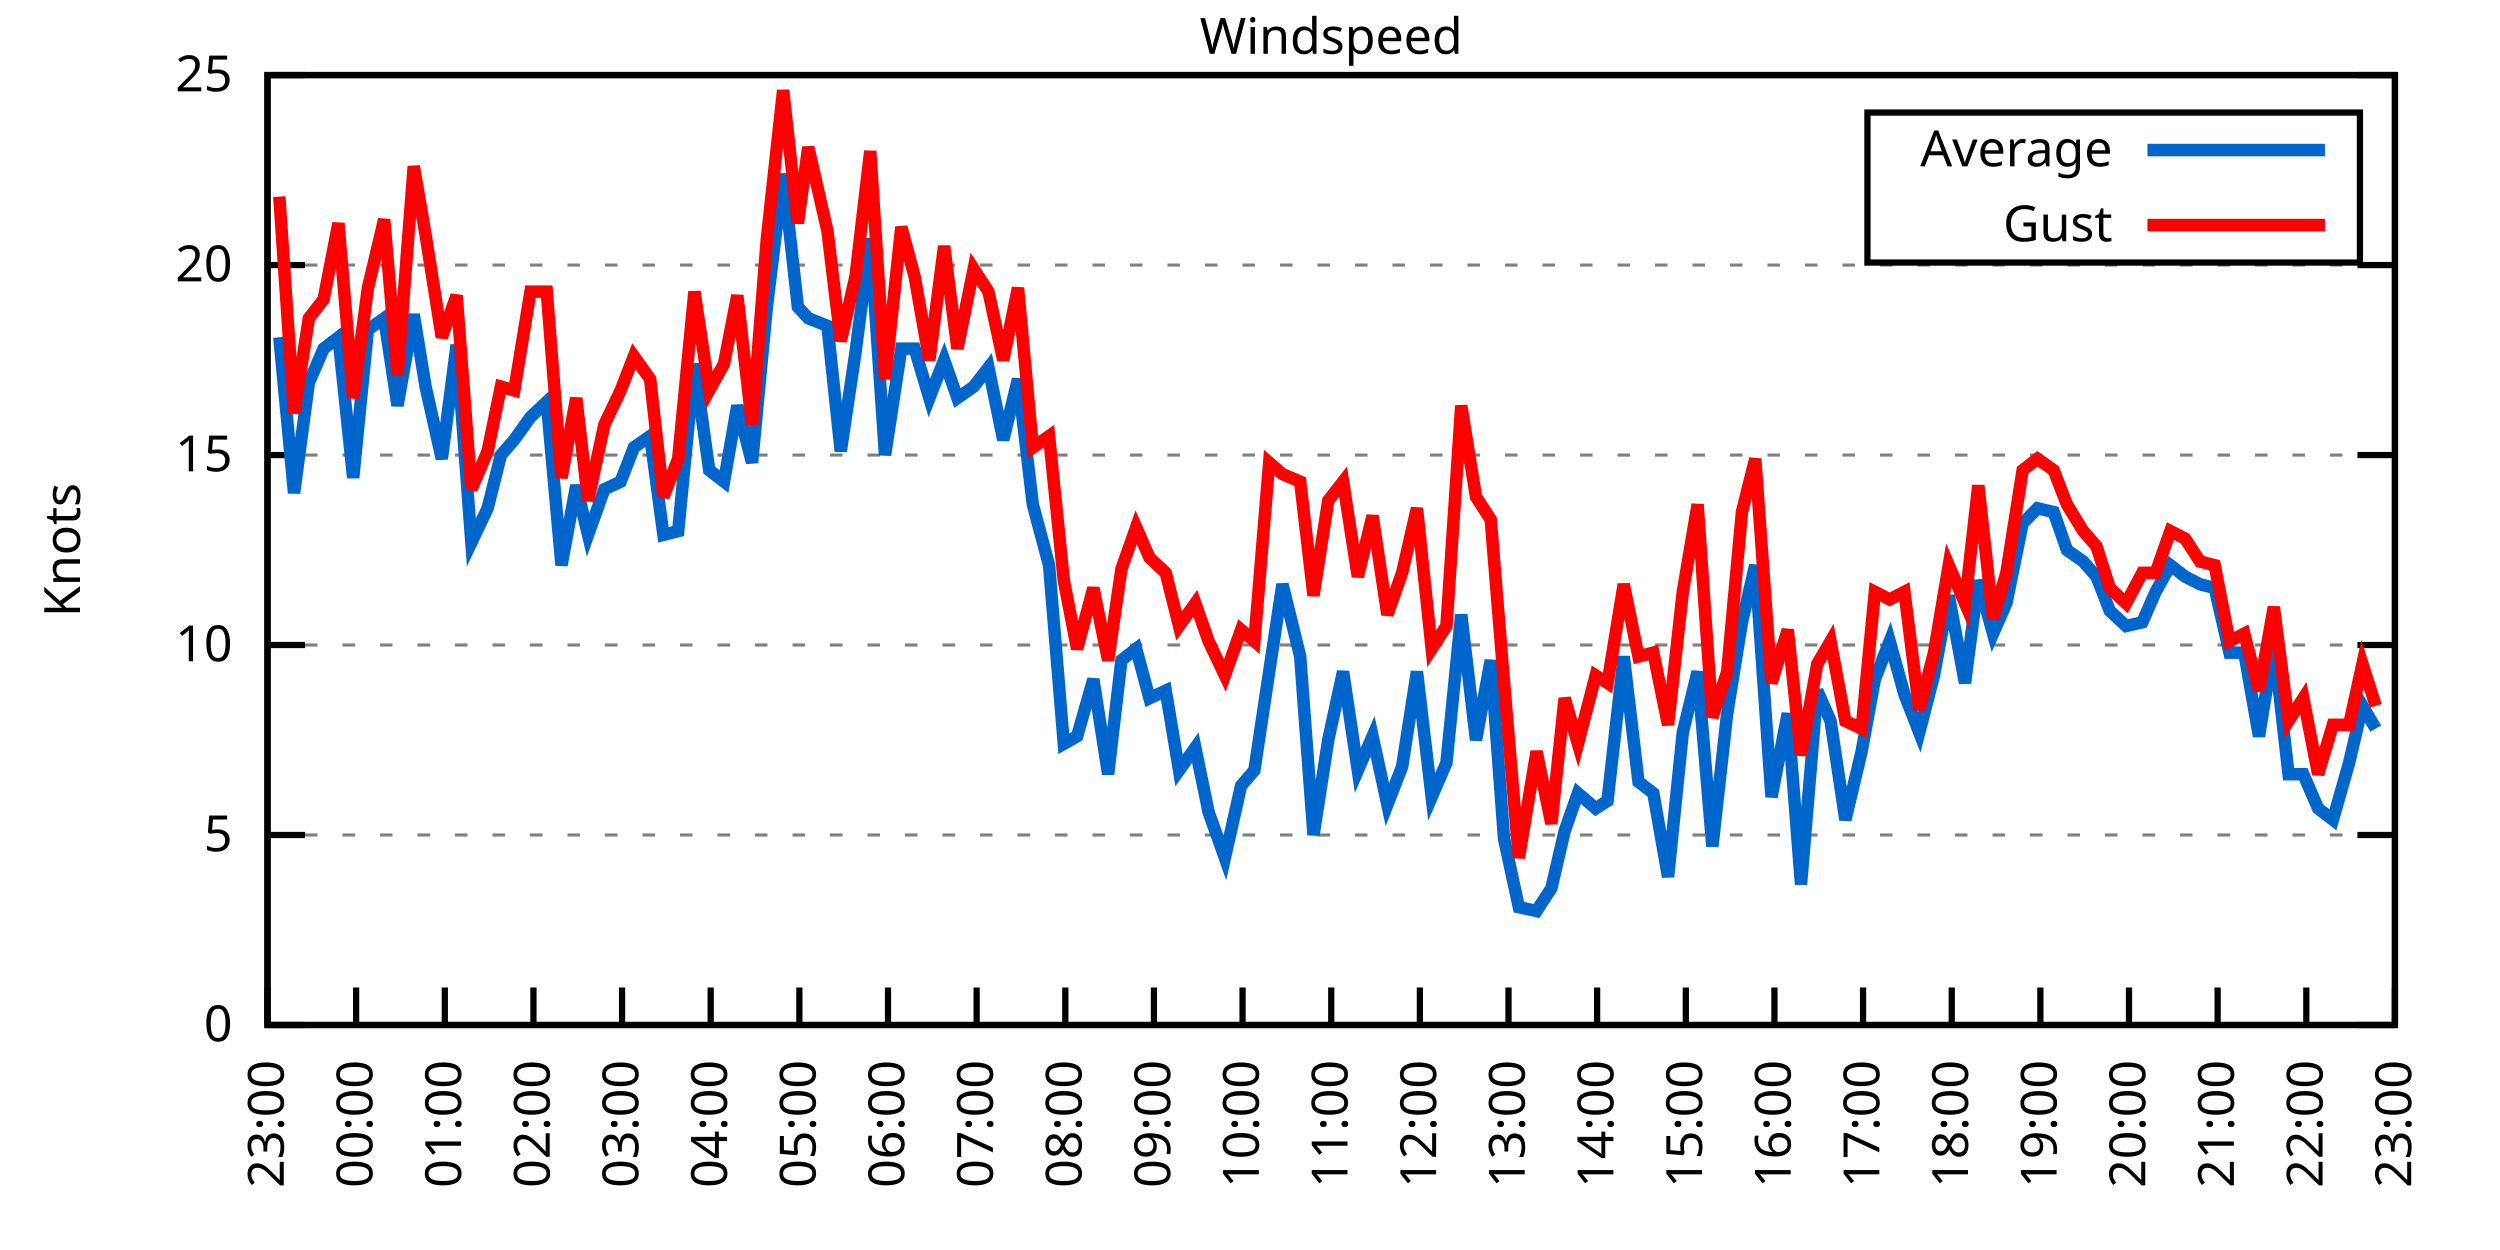
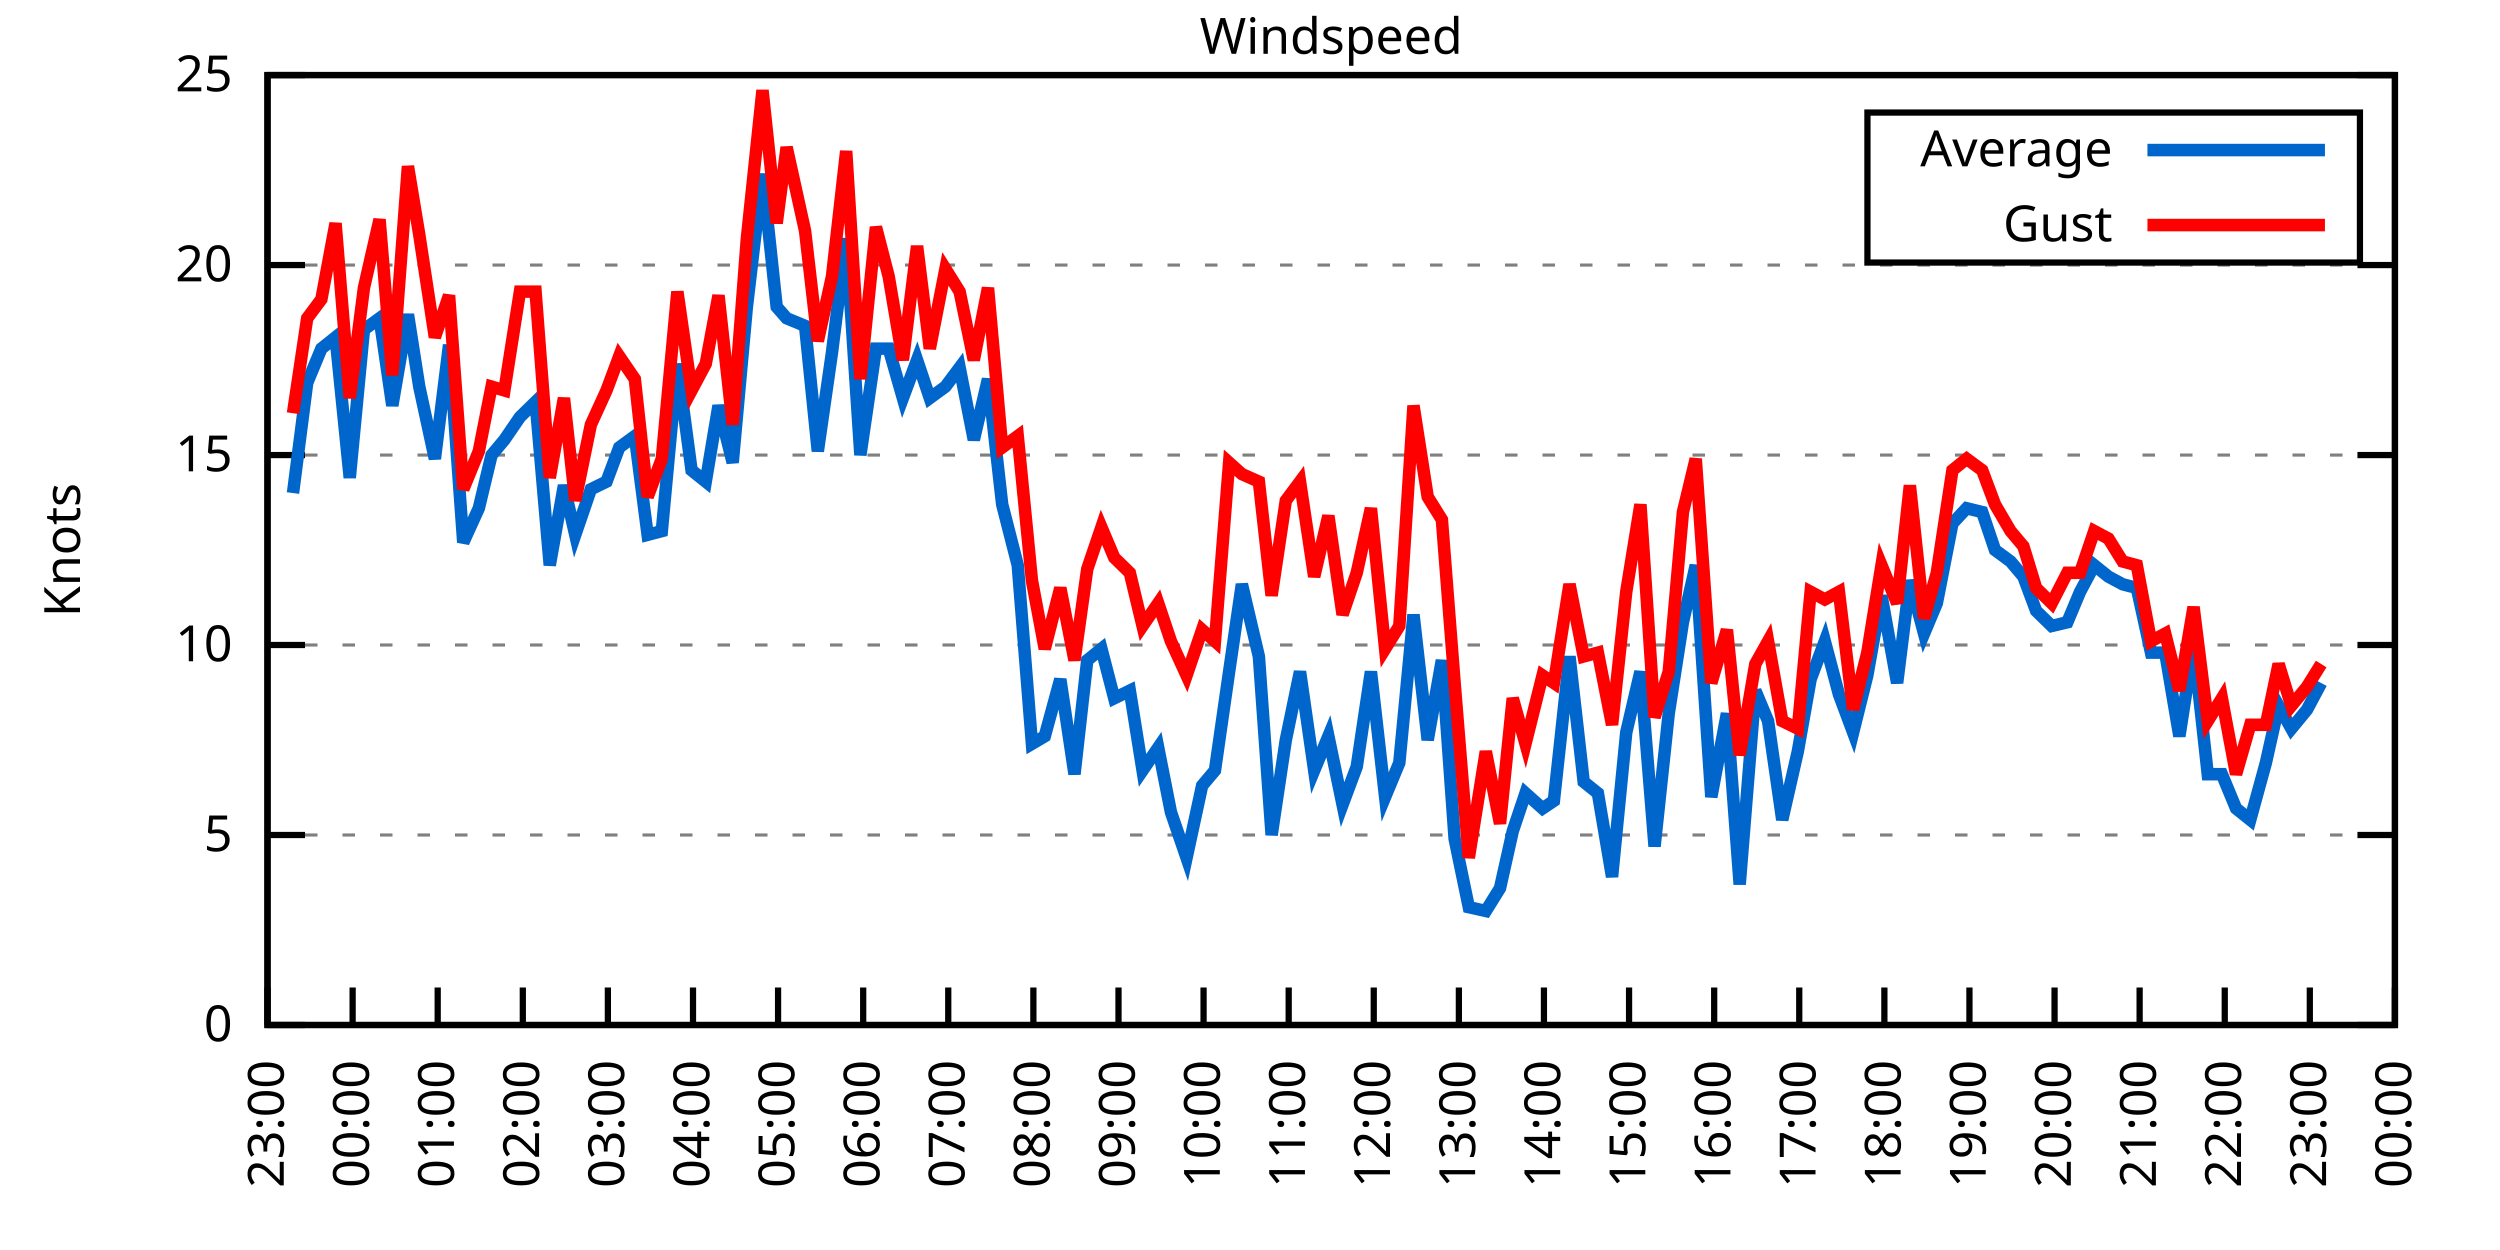
<svg xmlns="http://www.w3.org/2000/svg" xmlns:xlink="http://www.w3.org/1999/xlink" width="400" height="200" viewBox="0 0 400 200">
  <g id="gnuplot_canvas">
    <rect x="0" y="0" width="400" height="200" fill="none" />
    <defs>
      <circle id="gpDot" r="0.5" stroke-width="0.5" stroke="currentColor" />
      <path id="gpPt0" stroke-width="0.333" stroke="currentColor" d="M-1,0 h2 M0,-1 v2" />
      <path id="gpPt1" stroke-width="0.333" stroke="currentColor" d="M-1,-1 L1,1 M1,-1 L-1,1" />
      <path id="gpPt2" stroke-width="0.333" stroke="currentColor" d="M-1,0 L1,0 M0,-1 L0,1 M-1,-1 L1,1 M-1,1 L1,-1" />
      <rect id="gpPt3" stroke-width="0.333" stroke="currentColor" x="-1" y="-1" width="2" height="2" />
      <rect id="gpPt4" stroke-width="0.333" stroke="currentColor" fill="currentColor" x="-1" y="-1" width="2" height="2" />
      <circle id="gpPt5" stroke-width="0.333" stroke="currentColor" cx="0" cy="0" r="1" />
      <use xlink:href="#gpPt5" id="gpPt6" fill="currentColor" stroke="none" />
      <path id="gpPt7" stroke-width="0.333" stroke="currentColor" d="M0,-1.33 L-1.33,0.67 L1.33,0.67 z" />
      <use xlink:href="#gpPt7" id="gpPt8" fill="currentColor" stroke="none" />
      <use xlink:href="#gpPt7" id="gpPt9" stroke="currentColor" transform="rotate(180)" />
      <use xlink:href="#gpPt9" id="gpPt10" fill="currentColor" stroke="none" />
      <use xlink:href="#gpPt3" id="gpPt11" stroke="currentColor" transform="rotate(45)" />
      <use xlink:href="#gpPt11" id="gpPt12" fill="currentColor" stroke="none" />
      <path id="gpPt13" stroke-width="0.333" stroke="currentColor" d="M0,1.330 L1.265,0.411 L0.782,-1.067 L-0.782,-1.076 L-1.265,0.411 z" />
      <use xlink:href="#gpPt13" id="gpPt14" fill="currentColor" stroke="none" />
      <filter id="textbox" filterUnits="objectBoundingBox" x="0" y="0" height="1" width="1">
        <feFlood flood-color="white" flood-opacity="1" result="bgnd" />
        <feComposite in="SourceGraphic" in2="bgnd" operator="atop" />
      </filter>
      <filter id="greybox" filterUnits="objectBoundingBox" x="0" y="0" height="1" width="1">
        <feFlood flood-color="lightgrey" flood-opacity="1" result="grey" />
        <feComposite in="SourceGraphic" in2="grey" operator="atop" />
      </filter>
    </defs>
    <g fill="none" color="white" stroke="currentColor" stroke-width="1.00" stroke-linecap="butt" stroke-linejoin="miter">
</g>
    <g fill="none" color="black" stroke="currentColor" stroke-width="1.00" stroke-linecap="butt" stroke-linejoin="miter">
      <g stroke="none" shape-rendering="crispEdges">
        <polygon fill="rgb(255, 255, 255)" points="42.80,164.00 383.18,164.00 383.18,12.02 42.80,12.02 " />
      </g>
    </g>
    <g fill="none" color="black" stroke="currentColor" stroke-width="1.00" stroke-linecap="butt" stroke-linejoin="miter">
</g>
    <g fill="none" color="black" stroke="black" stroke-width="0.50" stroke-linecap="butt" stroke-linejoin="miter">
</g>
    <g fill="none" color="gray" stroke="currentColor" stroke-width="0.50" stroke-linecap="butt" stroke-linejoin="miter">
      <path stroke="gray" stroke-dasharray="2,4" class="gridline" d="M42.80,164.00 L383.19,164.00  " />
    </g>
    <g fill="none" color="gray" stroke="gray" stroke-width="1.00" stroke-linecap="butt" stroke-linejoin="miter">
</g>
    <g fill="none" color="black" stroke="currentColor" stroke-width="1.00" stroke-linecap="butt" stroke-linejoin="miter">
      <path stroke="black" d="M42.80,164.00 L48.80,164.00 M383.19,164.00 L377.19,164.00  " />
      <g transform="translate(37.20,166.60)" stroke="none" fill="black" font-family="Sans" font-size="8.00" text-anchor="end">
        <text>
          <tspan font-family="Sans"> 0</tspan>
        </text>
      </g>
    </g>
    <g fill="none" color="black" stroke="currentColor" stroke-width="1.00" stroke-linecap="butt" stroke-linejoin="miter">
</g>
    <g fill="none" color="black" stroke="black" stroke-width="0.50" stroke-linecap="butt" stroke-linejoin="miter">
</g>
    <g fill="none" color="gray" stroke="currentColor" stroke-width="0.50" stroke-linecap="butt" stroke-linejoin="miter">
      <path stroke="gray" stroke-dasharray="2,4" class="gridline" d="M42.80,133.60 L383.19,133.60  " />
    </g>
    <g fill="none" color="gray" stroke="gray" stroke-width="1.00" stroke-linecap="butt" stroke-linejoin="miter">
</g>
    <g fill="none" color="black" stroke="currentColor" stroke-width="1.00" stroke-linecap="butt" stroke-linejoin="miter">
      <path stroke="black" d="M42.80,133.60 L48.80,133.60 M383.19,133.60 L377.19,133.60  " />
      <g transform="translate(37.20,136.20)" stroke="none" fill="black" font-family="Sans" font-size="8.00" text-anchor="end">
        <text>
          <tspan font-family="Sans"> 5</tspan>
        </text>
      </g>
    </g>
    <g fill="none" color="black" stroke="currentColor" stroke-width="1.00" stroke-linecap="butt" stroke-linejoin="miter">
</g>
    <g fill="none" color="black" stroke="black" stroke-width="0.50" stroke-linecap="butt" stroke-linejoin="miter">
</g>
    <g fill="none" color="gray" stroke="currentColor" stroke-width="0.50" stroke-linecap="butt" stroke-linejoin="miter">
      <path stroke="gray" stroke-dasharray="2,4" class="gridline" d="M42.80,103.20 L383.19,103.20  " />
    </g>
    <g fill="none" color="gray" stroke="gray" stroke-width="1.00" stroke-linecap="butt" stroke-linejoin="miter">
</g>
    <g fill="none" color="black" stroke="currentColor" stroke-width="1.00" stroke-linecap="butt" stroke-linejoin="miter">
      <path stroke="black" d="M42.80,103.20 L48.80,103.20 M383.19,103.20 L377.19,103.20  " />
      <g transform="translate(37.20,105.80)" stroke="none" fill="black" font-family="Sans" font-size="8.00" text-anchor="end">
        <text>
          <tspan font-family="Sans"> 10</tspan>
        </text>
      </g>
    </g>
    <g fill="none" color="black" stroke="currentColor" stroke-width="1.00" stroke-linecap="butt" stroke-linejoin="miter">
</g>
    <g fill="none" color="black" stroke="black" stroke-width="0.50" stroke-linecap="butt" stroke-linejoin="miter">
</g>
    <g fill="none" color="gray" stroke="currentColor" stroke-width="0.50" stroke-linecap="butt" stroke-linejoin="miter">
      <path stroke="gray" stroke-dasharray="2,4" class="gridline" d="M42.80,72.81 L383.19,72.81  " />
    </g>
    <g fill="none" color="gray" stroke="gray" stroke-width="1.00" stroke-linecap="butt" stroke-linejoin="miter">
</g>
    <g fill="none" color="black" stroke="currentColor" stroke-width="1.00" stroke-linecap="butt" stroke-linejoin="miter">
      <path stroke="black" d="M42.80,72.81 L48.80,72.81 M383.19,72.81 L377.19,72.81  " />
      <g transform="translate(37.20,75.41)" stroke="none" fill="black" font-family="Sans" font-size="8.00" text-anchor="end">
        <text>
          <tspan font-family="Sans"> 15</tspan>
        </text>
      </g>
    </g>
    <g fill="none" color="black" stroke="currentColor" stroke-width="1.00" stroke-linecap="butt" stroke-linejoin="miter">
</g>
    <g fill="none" color="black" stroke="black" stroke-width="0.50" stroke-linecap="butt" stroke-linejoin="miter">
</g>
    <g fill="none" color="gray" stroke="currentColor" stroke-width="0.50" stroke-linecap="butt" stroke-linejoin="miter">
      <path stroke="gray" stroke-dasharray="2,4" class="gridline" d="M42.80,42.41 L383.19,42.41  " />
    </g>
    <g fill="none" color="gray" stroke="gray" stroke-width="1.00" stroke-linecap="butt" stroke-linejoin="miter">
</g>
    <g fill="none" color="black" stroke="currentColor" stroke-width="1.00" stroke-linecap="butt" stroke-linejoin="miter">
      <path stroke="black" d="M42.80,42.41 L48.80,42.41 M383.19,42.41 L377.19,42.41  " />
      <g transform="translate(37.20,45.01)" stroke="none" fill="black" font-family="Sans" font-size="8.00" text-anchor="end">
        <text>
          <tspan font-family="Sans"> 20</tspan>
        </text>
      </g>
    </g>
    <g fill="none" color="black" stroke="currentColor" stroke-width="1.00" stroke-linecap="butt" stroke-linejoin="miter">
</g>
    <g fill="none" color="black" stroke="black" stroke-width="0.50" stroke-linecap="butt" stroke-linejoin="miter">
</g>
    <g fill="none" color="gray" stroke="currentColor" stroke-width="0.50" stroke-linecap="butt" stroke-linejoin="miter">
      <path stroke="gray" stroke-dasharray="2,4" class="gridline" d="M42.80,12.01 L383.19,12.01  " />
    </g>
    <g fill="none" color="gray" stroke="gray" stroke-width="1.00" stroke-linecap="butt" stroke-linejoin="miter">
</g>
    <g fill="none" color="black" stroke="currentColor" stroke-width="1.00" stroke-linecap="butt" stroke-linejoin="miter">
      <path stroke="black" d="M42.80,12.01 L48.80,12.01 M383.19,12.01 L377.19,12.01  " />
      <g transform="translate(37.20,14.61)" stroke="none" fill="black" font-family="Sans" font-size="8.00" text-anchor="end">
        <text>
          <tspan font-family="Sans"> 25</tspan>
        </text>
      </g>
    </g>
    <g fill="none" color="black" stroke="currentColor" stroke-width="1.00" stroke-linecap="butt" stroke-linejoin="miter">
      <path stroke="black" d="M42.80,164.00 L42.80,158.00  " />
      <g transform="translate(45.40,169.60) rotate(270.00)" stroke="none" fill="black" font-family="Sans" font-size="8.00" text-anchor="end">
        <text>
          <tspan font-family="Sans">23:00</tspan>
        </text>
      </g>
    </g>
    <g fill="none" color="black" stroke="currentColor" stroke-width="1.00" stroke-linecap="butt" stroke-linejoin="miter">
-       <path stroke="black" d="M56.98,164.00 L56.98,158.00  " />
-       <g transform="translate(59.58,169.60) rotate(270.00)" stroke="none" fill="black" font-family="Sans" font-size="8.00" text-anchor="end">
+       <path stroke="black" d="M56.42,164.00 L56.42,158.00  " />
+       <g transform="translate(59.02,169.60) rotate(270.00)" stroke="none" fill="black" font-family="Sans" font-size="8.00" text-anchor="end">
        <text>
          <tspan font-family="Sans">00:00</tspan>
        </text>
      </g>
    </g>
    <g fill="none" color="black" stroke="currentColor" stroke-width="1.00" stroke-linecap="butt" stroke-linejoin="miter">
-       <path stroke="black" d="M71.17,164.00 L71.17,158.00  " />
-       <g transform="translate(73.77,169.60) rotate(270.00)" stroke="none" fill="black" font-family="Sans" font-size="8.00" text-anchor="end">
+       <path stroke="black" d="M70.03,164.00 L70.03,158.00  " />
+       <g transform="translate(72.63,169.60) rotate(270.00)" stroke="none" fill="black" font-family="Sans" font-size="8.00" text-anchor="end">
        <text>
          <tspan font-family="Sans">01:00</tspan>
        </text>
      </g>
    </g>
    <g fill="none" color="black" stroke="currentColor" stroke-width="1.00" stroke-linecap="butt" stroke-linejoin="miter">
-       <path stroke="black" d="M85.35,164.00 L85.35,158.00  " />
-       <g transform="translate(87.95,169.60) rotate(270.00)" stroke="none" fill="black" font-family="Sans" font-size="8.00" text-anchor="end">
+       <path stroke="black" d="M83.65,164.00 L83.65,158.00  " />
+       <g transform="translate(86.25,169.60) rotate(270.00)" stroke="none" fill="black" font-family="Sans" font-size="8.00" text-anchor="end">
        <text>
          <tspan font-family="Sans">02:00</tspan>
        </text>
      </g>
    </g>
    <g fill="none" color="black" stroke="currentColor" stroke-width="1.00" stroke-linecap="butt" stroke-linejoin="miter">
-       <path stroke="black" d="M99.53,164.00 L99.53,158.00  " />
-       <g transform="translate(102.13,169.60) rotate(270.00)" stroke="none" fill="black" font-family="Sans" font-size="8.00" text-anchor="end">
+       <path stroke="black" d="M97.26,164.00 L97.26,158.00  " />
+       <g transform="translate(99.86,169.60) rotate(270.00)" stroke="none" fill="black" font-family="Sans" font-size="8.00" text-anchor="end">
        <text>
          <tspan font-family="Sans">03:00</tspan>
        </text>
      </g>
    </g>
    <g fill="none" color="black" stroke="currentColor" stroke-width="1.00" stroke-linecap="butt" stroke-linejoin="miter">
-       <path stroke="black" d="M113.71,164.00 L113.71,158.00  " />
-       <g transform="translate(116.31,169.60) rotate(270.00)" stroke="none" fill="black" font-family="Sans" font-size="8.00" text-anchor="end">
+       <path stroke="black" d="M110.88,164.00 L110.88,158.00  " />
+       <g transform="translate(113.48,169.60) rotate(270.00)" stroke="none" fill="black" font-family="Sans" font-size="8.00" text-anchor="end">
        <text>
          <tspan font-family="Sans">04:00</tspan>
        </text>
      </g>
    </g>
    <g fill="none" color="black" stroke="currentColor" stroke-width="1.00" stroke-linecap="butt" stroke-linejoin="miter">
-       <path stroke="black" d="M127.90,164.00 L127.90,158.00  " />
-       <g transform="translate(130.50,169.60) rotate(270.00)" stroke="none" fill="black" font-family="Sans" font-size="8.00" text-anchor="end">
+       <path stroke="black" d="M124.49,164.00 L124.49,158.00  " />
+       <g transform="translate(127.09,169.60) rotate(270.00)" stroke="none" fill="black" font-family="Sans" font-size="8.00" text-anchor="end">
        <text>
          <tspan font-family="Sans">05:00</tspan>
        </text>
      </g>
    </g>
    <g fill="none" color="black" stroke="currentColor" stroke-width="1.00" stroke-linecap="butt" stroke-linejoin="miter">
-       <path stroke="black" d="M142.08,164.00 L142.08,158.00  " />
-       <g transform="translate(144.68,169.60) rotate(270.00)" stroke="none" fill="black" font-family="Sans" font-size="8.00" text-anchor="end">
+       <path stroke="black" d="M138.11,164.00 L138.11,158.00  " />
+       <g transform="translate(140.71,169.60) rotate(270.00)" stroke="none" fill="black" font-family="Sans" font-size="8.00" text-anchor="end">
        <text>
          <tspan font-family="Sans">06:00</tspan>
        </text>
      </g>
    </g>
    <g fill="none" color="black" stroke="currentColor" stroke-width="1.00" stroke-linecap="butt" stroke-linejoin="miter">
-       <path stroke="black" d="M156.26,164.00 L156.26,158.00  " />
-       <g transform="translate(158.86,169.60) rotate(270.00)" stroke="none" fill="black" font-family="Sans" font-size="8.00" text-anchor="end">
+       <path stroke="black" d="M151.72,164.00 L151.72,158.00  " />
+       <g transform="translate(154.32,169.60) rotate(270.00)" stroke="none" fill="black" font-family="Sans" font-size="8.00" text-anchor="end">
        <text>
          <tspan font-family="Sans">07:00</tspan>
        </text>
      </g>
    </g>
    <g fill="none" color="black" stroke="currentColor" stroke-width="1.00" stroke-linecap="butt" stroke-linejoin="miter">
-       <path stroke="black" d="M170.45,164.00 L170.45,158.00  " />
-       <g transform="translate(173.05,169.60) rotate(270.00)" stroke="none" fill="black" font-family="Sans" font-size="8.00" text-anchor="end">
+       <path stroke="black" d="M165.34,164.00 L165.34,158.00  " />
+       <g transform="translate(167.94,169.60) rotate(270.00)" stroke="none" fill="black" font-family="Sans" font-size="8.00" text-anchor="end">
        <text>
          <tspan font-family="Sans">08:00</tspan>
        </text>
      </g>
    </g>
    <g fill="none" color="black" stroke="currentColor" stroke-width="1.00" stroke-linecap="butt" stroke-linejoin="miter">
-       <path stroke="black" d="M184.63,164.00 L184.63,158.00  " />
-       <g transform="translate(187.23,169.60) rotate(270.00)" stroke="none" fill="black" font-family="Sans" font-size="8.00" text-anchor="end">
+       <path stroke="black" d="M178.96,164.00 L178.96,158.00  " />
+       <g transform="translate(181.56,169.60) rotate(270.00)" stroke="none" fill="black" font-family="Sans" font-size="8.00" text-anchor="end">
        <text>
          <tspan font-family="Sans">09:00</tspan>
        </text>
      </g>
    </g>
    <g fill="none" color="black" stroke="currentColor" stroke-width="1.00" stroke-linecap="butt" stroke-linejoin="miter">
-       <path stroke="black" d="M198.81,164.00 L198.81,158.00  " />
-       <g transform="translate(201.41,169.60) rotate(270.00)" stroke="none" fill="black" font-family="Sans" font-size="8.00" text-anchor="end">
+       <path stroke="black" d="M192.57,164.00 L192.57,158.00  " />
+       <g transform="translate(195.17,169.60) rotate(270.00)" stroke="none" fill="black" font-family="Sans" font-size="8.00" text-anchor="end">
        <text>
          <tspan font-family="Sans">10:00</tspan>
        </text>
      </g>
    </g>
    <g fill="none" color="black" stroke="currentColor" stroke-width="1.00" stroke-linecap="butt" stroke-linejoin="miter">
-       <path stroke="black" d="M213.00,164.00 L213.00,158.00  " />
-       <g transform="translate(215.60,169.60) rotate(270.00)" stroke="none" fill="black" font-family="Sans" font-size="8.00" text-anchor="end">
+       <path stroke="black" d="M206.19,164.00 L206.19,158.00  " />
+       <g transform="translate(208.79,169.60) rotate(270.00)" stroke="none" fill="black" font-family="Sans" font-size="8.00" text-anchor="end">
        <text>
          <tspan font-family="Sans">11:00</tspan>
        </text>
      </g>
    </g>
    <g fill="none" color="black" stroke="currentColor" stroke-width="1.00" stroke-linecap="butt" stroke-linejoin="miter">
-       <path stroke="black" d="M227.18,164.00 L227.18,158.00  " />
-       <g transform="translate(229.78,169.60) rotate(270.00)" stroke="none" fill="black" font-family="Sans" font-size="8.00" text-anchor="end">
+       <path stroke="black" d="M219.80,164.00 L219.80,158.00  " />
+       <g transform="translate(222.40,169.60) rotate(270.00)" stroke="none" fill="black" font-family="Sans" font-size="8.00" text-anchor="end">
        <text>
          <tspan font-family="Sans">12:00</tspan>
        </text>
      </g>
    </g>
    <g fill="none" color="black" stroke="currentColor" stroke-width="1.00" stroke-linecap="butt" stroke-linejoin="miter">
-       <path stroke="black" d="M241.36,164.00 L241.36,158.00  " />
-       <g transform="translate(243.96,169.60) rotate(270.00)" stroke="none" fill="black" font-family="Sans" font-size="8.00" text-anchor="end">
+       <path stroke="black" d="M233.42,164.00 L233.42,158.00  " />
+       <g transform="translate(236.02,169.60) rotate(270.00)" stroke="none" fill="black" font-family="Sans" font-size="8.00" text-anchor="end">
        <text>
          <tspan font-family="Sans">13:00</tspan>
        </text>
      </g>
    </g>
    <g fill="none" color="black" stroke="currentColor" stroke-width="1.00" stroke-linecap="butt" stroke-linejoin="miter">
-       <path stroke="black" d="M255.54,164.00 L255.54,158.00  " />
-       <g transform="translate(258.14,169.60) rotate(270.00)" stroke="none" fill="black" font-family="Sans" font-size="8.00" text-anchor="end">
+       <path stroke="black" d="M247.03,164.00 L247.03,158.00  " />
+       <g transform="translate(249.63,169.60) rotate(270.00)" stroke="none" fill="black" font-family="Sans" font-size="8.00" text-anchor="end">
        <text>
          <tspan font-family="Sans">14:00</tspan>
        </text>
      </g>
    </g>
    <g fill="none" color="black" stroke="currentColor" stroke-width="1.00" stroke-linecap="butt" stroke-linejoin="miter">
-       <path stroke="black" d="M269.73,164.00 L269.73,158.00  " />
-       <g transform="translate(272.33,169.60) rotate(270.00)" stroke="none" fill="black" font-family="Sans" font-size="8.00" text-anchor="end">
+       <path stroke="black" d="M260.65,164.00 L260.65,158.00  " />
+       <g transform="translate(263.25,169.60) rotate(270.00)" stroke="none" fill="black" font-family="Sans" font-size="8.00" text-anchor="end">
        <text>
          <tspan font-family="Sans">15:00</tspan>
        </text>
      </g>
    </g>
    <g fill="none" color="black" stroke="currentColor" stroke-width="1.00" stroke-linecap="butt" stroke-linejoin="miter">
-       <path stroke="black" d="M283.91,164.00 L283.91,158.00  " />
-       <g transform="translate(286.51,169.60) rotate(270.00)" stroke="none" fill="black" font-family="Sans" font-size="8.00" text-anchor="end">
+       <path stroke="black" d="M274.27,164.00 L274.27,158.00  " />
+       <g transform="translate(276.87,169.60) rotate(270.00)" stroke="none" fill="black" font-family="Sans" font-size="8.00" text-anchor="end">
        <text>
          <tspan font-family="Sans">16:00</tspan>
        </text>
      </g>
    </g>
    <g fill="none" color="black" stroke="currentColor" stroke-width="1.00" stroke-linecap="butt" stroke-linejoin="miter">
-       <path stroke="black" d="M298.09,164.00 L298.09,158.00  " />
-       <g transform="translate(300.69,169.60) rotate(270.00)" stroke="none" fill="black" font-family="Sans" font-size="8.00" text-anchor="end">
+       <path stroke="black" d="M287.88,164.00 L287.88,158.00  " />
+       <g transform="translate(290.48,169.60) rotate(270.00)" stroke="none" fill="black" font-family="Sans" font-size="8.00" text-anchor="end">
        <text>
          <tspan font-family="Sans">17:00</tspan>
        </text>
      </g>
    </g>
    <g fill="none" color="black" stroke="currentColor" stroke-width="1.00" stroke-linecap="butt" stroke-linejoin="miter">
-       <path stroke="black" d="M312.28,164.00 L312.28,158.00  " />
-       <g transform="translate(314.88,169.60) rotate(270.00)" stroke="none" fill="black" font-family="Sans" font-size="8.00" text-anchor="end">
+       <path stroke="black" d="M301.50,164.00 L301.50,158.00  " />
+       <g transform="translate(304.10,169.60) rotate(270.00)" stroke="none" fill="black" font-family="Sans" font-size="8.00" text-anchor="end">
        <text>
          <tspan font-family="Sans">18:00</tspan>
        </text>
      </g>
    </g>
    <g fill="none" color="black" stroke="currentColor" stroke-width="1.00" stroke-linecap="butt" stroke-linejoin="miter">
-       <path stroke="black" d="M326.46,164.00 L326.46,158.00  " />
-       <g transform="translate(329.06,169.60) rotate(270.00)" stroke="none" fill="black" font-family="Sans" font-size="8.00" text-anchor="end">
+       <path stroke="black" d="M315.11,164.00 L315.11,158.00  " />
+       <g transform="translate(317.71,169.60) rotate(270.00)" stroke="none" fill="black" font-family="Sans" font-size="8.00" text-anchor="end">
        <text>
          <tspan font-family="Sans">19:00</tspan>
        </text>
      </g>
    </g>
    <g fill="none" color="black" stroke="currentColor" stroke-width="1.00" stroke-linecap="butt" stroke-linejoin="miter">
-       <path stroke="black" d="M340.64,164.00 L340.64,158.00  " />
-       <g transform="translate(343.24,169.60) rotate(270.00)" stroke="none" fill="black" font-family="Sans" font-size="8.00" text-anchor="end">
+       <path stroke="black" d="M328.73,164.00 L328.73,158.00  " />
+       <g transform="translate(331.33,169.60) rotate(270.00)" stroke="none" fill="black" font-family="Sans" font-size="8.00" text-anchor="end">
        <text>
          <tspan font-family="Sans">20:00</tspan>
        </text>
      </g>
    </g>
    <g fill="none" color="black" stroke="currentColor" stroke-width="1.00" stroke-linecap="butt" stroke-linejoin="miter">
-       <path stroke="black" d="M354.82,164.00 L354.82,158.00  " />
-       <g transform="translate(357.42,169.60) rotate(270.00)" stroke="none" fill="black" font-family="Sans" font-size="8.00" text-anchor="end">
+       <path stroke="black" d="M342.34,164.00 L342.34,158.00  " />
+       <g transform="translate(344.94,169.60) rotate(270.00)" stroke="none" fill="black" font-family="Sans" font-size="8.00" text-anchor="end">
        <text>
          <tspan font-family="Sans">21:00</tspan>
        </text>
      </g>
    </g>
    <g fill="none" color="black" stroke="currentColor" stroke-width="1.00" stroke-linecap="butt" stroke-linejoin="miter">
-       <path stroke="black" d="M369.01,164.00 L369.01,158.00  " />
-       <g transform="translate(371.61,169.60) rotate(270.00)" stroke="none" fill="black" font-family="Sans" font-size="8.00" text-anchor="end">
+       <path stroke="black" d="M355.96,164.00 L355.96,158.00  " />
+       <g transform="translate(358.56,169.60) rotate(270.00)" stroke="none" fill="black" font-family="Sans" font-size="8.00" text-anchor="end">
        <text>
          <tspan font-family="Sans">22:00</tspan>
+         </text>
+       </g>
+     </g>
+     <g fill="none" color="black" stroke="currentColor" stroke-width="1.00" stroke-linecap="butt" stroke-linejoin="miter">
+       <path stroke="black" d="M369.57,164.00 L369.57,158.00  " />
+       <g transform="translate(372.17,169.60) rotate(270.00)" stroke="none" fill="black" font-family="Sans" font-size="8.00" text-anchor="end">
+         <text>
+           <tspan font-family="Sans">23:00</tspan>
        </text>
      </g>
    </g>
    <g fill="none" color="black" stroke="currentColor" stroke-width="1.00" stroke-linecap="butt" stroke-linejoin="miter">
      <path stroke="black" d="M383.19,164.00 L383.19,158.00  " />
      <g transform="translate(385.79,169.60) rotate(270.00)" stroke="none" fill="black" font-family="Sans" font-size="8.00" text-anchor="end">
        <text>
-           <tspan font-family="Sans">23:00</tspan>
+           <tspan font-family="Sans">00:00</tspan>
        </text>
      </g>
    </g>
    <g fill="none" color="black" stroke="currentColor" stroke-width="1.00" stroke-linecap="butt" stroke-linejoin="miter">
</g>
    <g fill="none" color="black" stroke="currentColor" stroke-width="1.00" stroke-linecap="butt" stroke-linejoin="miter">
      <path stroke="black" d="M42.80,12.01 L42.80,164.00 L383.19,164.00 L383.19,12.01 L42.80,12.01 Z  " />
    </g>
    <g fill="none" color="black" stroke="currentColor" stroke-width="1.00" stroke-linecap="butt" stroke-linejoin="miter">
</g>
    <g fill="none" color="black" stroke="currentColor" stroke-width="1.00" stroke-linecap="butt" stroke-linejoin="miter">
      <path stroke="black" d="M298.79,42.01 L298.79,18.01 L377.59,18.01 L377.59,42.01 L298.79,42.01 Z  " />
    </g>
    <g id="Windspeed_plot_1">
      <g fill="none" color="white" stroke="black" stroke-width="2.00" stroke-linecap="butt" stroke-linejoin="miter">
</g>
      <g fill="none" color="black" stroke="currentColor" stroke-width="2.00" stroke-linecap="butt" stroke-linejoin="miter">
        <g transform="translate(337.99,26.61)" stroke="none" fill="black" font-family="Sans" font-size="8.00" text-anchor="end">
          <text>
            <tspan font-family="Sans">Average</tspan>
          </text>
        </g>
      </g>
      <g fill="none" color="black" stroke="currentColor" stroke-width="2.00" stroke-linecap="butt" stroke-linejoin="miter">
-         <path stroke="rgb(  0, 102, 204)" d="M343.59,24.01 L371.99,24.01 M44.69,53.96 L47.05,78.89 L49.42,61.25 L51.78,55.78 L54.15,53.96 L56.51,76.45   L58.87,52.74 L61.47,50.92 L63.60,64.90 L66.20,50.31 L68.09,61.86 L70.69,73.41 L73.06,55.18 L75.42,86.79   L78.02,81.32 L80.15,72.81 L82.28,70.37 L84.88,66.73 L87.48,64.29 L89.84,90.44 L92.20,77.67 L94.09,85.57   L96.70,78.28 L99.30,77.06 L101.42,71.59 L104.02,69.77 L106.15,85.57 L108.51,84.97 L111.11,58.21 L113.48,75.24   L115.84,77.06 L117.97,64.90 L120.33,74.02 L122.70,49.10 L125.30,27.82 L127.66,49.10 L129.32,50.92 L132.39,52.14   L134.52,72.20 L136.88,56.39 L139.24,38.15 L141.61,72.81 L144.21,55.78 L146.34,55.78 L148.70,63.69 L151.06,57.61   L153.19,63.69 L155.79,61.86 L158.15,58.82 L160.52,70.37 L162.88,60.65 L165.25,80.71 L167.85,90.44 L170.21,119.01   L172.34,117.80 L174.94,108.68 L177.30,123.87 L179.43,105.64 L181.79,103.81 L183.92,111.72 L186.52,110.50 L188.65,123.27   L191.25,119.62 L193.38,129.95 L195.98,137.25 L198.58,125.70 L200.70,123.27 L203.07,107.46 L205.19,93.48 L208.03,105.03   L210.16,133.60 L212.52,118.40 L214.89,107.46 L217.25,123.27 L219.61,117.80 L221.98,128.74 L224.34,122.66 L226.71,107.46   L229.07,127.52 L231.43,122.05 L233.80,98.34 L236.16,118.40 L238.52,105.64 L240.65,134.21 L243.02,145.15 L245.85,145.76   L248.22,142.11 L250.34,132.99 L252.47,126.91 L255.31,129.35 L257.20,128.13 L259.80,105.03 L262.16,125.09 L264.53,126.91   L266.89,140.29 L269.25,117.19 L271.62,107.46 L273.98,135.43 L276.35,114.15 L278.71,99.56 L280.84,90.44 L283.44,127.52   L286.04,114.15 L288.16,141.51 L290.76,110.50 L292.89,115.36 L295.26,131.17 L297.86,120.23 L299.98,108.68 L302.35,102.60   L304.71,111.11 L307.08,117.19 L309.44,108.07 L311.80,95.30 L314.40,109.28 L316.53,92.87 L318.89,101.38 L321.02,96.52   L323.62,83.75 L325.99,81.32 L328.59,81.93 L330.71,88.00 L333.31,89.83 L335.44,92.26 L337.57,97.73 L340.17,100.16   L342.77,99.56 L344.90,94.69 L347.26,90.44 L349.62,92.26 L351.99,93.48 L354.35,94.08 L356.72,104.42 L359.08,104.42   L361.44,117.80 L363.81,103.20 L366.17,123.87 L368.53,123.87 L370.90,129.35 L373.26,131.17 L375.86,122.05 L377.99,112.93   L380.12,116.58  " />
+         <path stroke="rgb(  0, 102, 204)" d="M343.59,24.01 L371.99,24.01 M46.88,78.89 L49.15,61.25 L51.42,55.78 L53.69,53.96 L55.96,76.45 L58.23,52.74   L60.73,50.92 L62.77,64.90 L65.27,50.31 L67.08,61.86 L69.58,73.41 L71.85,55.18 L74.12,86.79 L76.61,81.32   L78.65,72.81 L80.70,70.37 L83.19,66.73 L85.69,64.29 L87.96,90.44 L90.23,77.67 L92.04,85.57 L94.54,78.28   L97.04,77.06 L99.08,71.59 L101.57,69.77 L103.62,85.57 L105.89,84.97 L108.38,58.21 L110.65,75.24 L112.92,77.06   L114.96,64.90 L117.23,74.02 L119.50,49.10 L122.00,27.82 L124.27,49.10 L125.86,50.92 L128.81,52.14 L130.85,72.20   L133.12,56.39 L135.39,38.15 L137.66,72.81 L140.15,55.78 L142.19,55.78 L144.46,63.69 L146.73,57.61 L148.77,63.69   L151.27,61.86 L153.54,58.82 L155.81,70.37 L158.08,60.65 L160.35,80.71 L162.84,90.44 L165.11,119.01 L167.16,117.80   L169.65,108.68 L171.92,123.87 L173.96,105.64 L176.23,103.81 L178.28,111.72 L180.77,110.50 L182.81,123.27 L185.31,119.62   L187.35,129.95 L189.85,137.25 L192.34,125.70 L194.39,123.27 L196.66,107.46 L198.70,93.48 L201.42,105.03 L203.46,133.60   L205.73,118.40 L208.00,107.46 L210.27,123.27 L212.54,117.80 L214.81,128.74 L217.08,122.66 L219.35,107.46 L221.62,127.52   L223.89,122.05 L226.16,98.34 L228.43,118.40 L230.70,105.64 L232.74,134.21 L235.01,145.15 L237.73,145.76 L240.00,142.11   L242.04,132.99 L244.08,126.91 L246.81,129.35 L248.62,128.13 L251.12,105.03 L253.39,125.09 L255.66,126.91 L257.93,140.29   L260.20,117.19 L262.47,107.46 L264.73,135.43 L267.00,114.15 L269.27,99.56 L271.32,90.44 L273.81,127.52 L276.31,114.15   L278.35,141.51 L280.85,110.50 L282.89,115.36 L285.16,131.17 L287.65,120.23 L289.70,108.68 L291.97,102.60 L294.23,111.11   L296.50,117.19 L298.77,108.07 L301.04,95.30 L303.54,109.28 L305.58,92.87 L307.85,101.38 L309.89,96.52 L312.39,83.75   L314.66,81.32 L317.15,81.93 L319.20,88.00 L321.69,89.83 L323.74,92.26 L325.78,97.73 L328.27,100.16 L330.77,99.56   L332.81,94.69 L335.08,90.44 L337.35,92.26 L339.62,93.48 L341.89,94.08 L344.16,104.42 L346.43,104.42 L348.70,117.80   L350.97,103.20 L353.24,123.87 L355.50,123.87 L357.77,129.35 L360.04,131.17 L362.54,122.05 L364.58,112.93 L366.62,116.58   L369.12,113.54 L371.39,109.28  " />
      </g>
    </g>
    <g id="Windspeed_plot_2">
      <g fill="none" color="black" stroke="currentColor" stroke-width="2.00" stroke-linecap="butt" stroke-linejoin="miter">
        <g transform="translate(337.99,38.61)" stroke="none" fill="black" font-family="Sans" font-size="8.00" text-anchor="end">
          <text>
            <tspan font-family="Sans">Gust</tspan>
          </text>
        </g>
      </g>
      <g fill="none" color="black" stroke="currentColor" stroke-width="2.00" stroke-linecap="butt" stroke-linejoin="miter">
-         <path stroke="rgb(255,   0,   0)" d="M343.59,36.01 L371.99,36.01 M44.69,31.46 L47.05,66.12 L49.42,50.92 L51.78,47.88 L54.15,35.72 L56.51,63.69   L58.87,46.06 L61.47,35.11 L63.60,60.04 L66.20,26.60 L68.09,37.54 L70.69,53.96 L73.06,47.27 L75.42,78.28   L78.02,72.20 L80.15,61.86 L82.28,62.47 L84.88,46.66 L87.48,46.66 L89.84,76.45 L92.20,63.69 L94.09,80.10   L96.70,67.94 L99.30,62.47 L101.42,57.00 L104.02,60.65 L106.15,79.49 L108.51,73.41 L111.11,46.66 L113.48,62.47   L115.84,58.21 L117.97,47.27 L120.33,67.94 L122.70,38.15 L125.30,14.44 L127.66,35.72 L129.32,23.56 L132.39,36.94   L134.52,54.57 L136.88,44.23 L139.24,24.17 L141.61,60.65 L144.21,36.33 L146.34,44.23 L148.70,57.61 L151.06,39.37   L153.19,55.78 L155.79,43.02 L158.15,46.66 L160.52,57.61 L162.88,46.06 L165.25,71.59 L167.85,69.77 L170.21,92.87   L172.34,103.81 L174.94,94.08 L177.30,105.64 L179.43,91.04 L181.79,84.36 L183.92,89.22 L186.52,91.65 L188.65,100.16   L191.25,96.52 L193.38,102.60 L195.98,108.07 L198.58,100.77 L200.70,102.60 L203.07,74.02 L205.19,75.85 L208.03,77.06   L210.16,95.30 L212.52,80.10 L214.89,77.06 L217.25,92.26 L219.61,82.53 L221.98,98.34 L224.34,91.65 L226.71,81.32   L229.07,103.81 L231.43,100.16 L233.80,64.90 L236.16,79.49 L238.52,83.14 L240.65,109.28 L243.02,137.25 L245.85,120.23   L248.22,131.78 L250.34,111.72 L252.47,119.01 L255.31,108.07 L257.20,109.28 L259.80,93.48 L262.16,105.03 L264.53,104.42   L266.89,115.97 L269.25,94.69 L271.62,80.71 L273.98,114.76 L276.35,107.46 L278.71,81.93 L280.84,73.41 L283.44,109.28   L286.04,100.77 L288.16,120.83 L290.76,106.24 L292.89,102.60 L295.26,115.36 L297.86,116.58 L299.98,94.69 L302.35,95.91   L304.71,94.69 L307.08,113.54 L309.44,104.42 L311.80,90.44 L314.40,96.52 L316.53,77.67 L318.89,98.95 L321.02,91.65   L323.62,75.24 L325.99,73.41 L328.59,75.24 L330.71,80.71 L333.31,84.97 L335.44,87.40 L337.57,94.08 L340.17,96.52   L342.77,91.65 L344.90,91.65 L347.26,84.97 L349.62,86.18 L351.99,89.83 L354.35,90.44 L356.72,102.60 L359.08,101.38   L361.44,110.50 L363.81,97.12 L366.17,115.36 L368.53,111.72 L370.90,123.87 L373.26,115.97 L375.86,115.97 L377.99,106.24   L380.12,112.93  " />
+         <path stroke="rgb(255,   0,   0)" d="M343.59,36.01 L371.99,36.01 M46.88,66.12 L49.15,50.92 L51.42,47.88 L53.69,35.72 L55.96,63.69 L58.23,46.06   L60.73,35.11 L62.77,60.04 L65.27,26.60 L67.08,37.54 L69.58,53.96 L71.85,47.27 L74.12,78.28 L76.61,72.20   L78.65,61.86 L80.70,62.47 L83.19,46.66 L85.69,46.66 L87.96,76.45 L90.23,63.69 L92.04,80.10 L94.54,67.94   L97.04,62.47 L99.08,57.00 L101.57,60.65 L103.62,79.49 L105.89,73.41 L108.38,46.66 L110.65,62.47 L112.92,58.21   L114.96,47.27 L117.23,67.94 L119.50,38.15 L122.00,14.44 L124.27,35.72 L125.86,23.56 L128.81,36.94 L130.85,54.57   L133.12,44.23 L135.39,24.17 L137.66,60.65 L140.15,36.33 L142.19,44.23 L144.46,57.61 L146.73,39.37 L148.77,55.78   L151.27,43.02 L153.54,46.66 L155.81,57.61 L158.08,46.06 L160.35,71.59 L162.84,69.77 L165.11,92.87 L167.16,103.81   L169.65,94.08 L171.92,105.64 L173.96,91.04 L176.23,84.36 L178.28,89.22 L180.77,91.65 L182.81,100.16 L185.31,96.52   L187.35,102.60 L189.85,108.07 L192.34,100.77 L194.39,102.60 L196.66,74.02 L198.70,75.85 L201.42,77.06 L203.46,95.30   L205.73,80.10 L208.00,77.06 L210.27,92.26 L212.54,82.53 L214.81,98.34 L217.08,91.65 L219.35,81.32 L221.62,103.81   L223.89,100.16 L226.16,64.90 L228.43,79.49 L230.70,83.14 L232.74,109.28 L235.01,137.25 L237.73,120.23 L240.00,131.78   L242.04,111.72 L244.08,119.01 L246.81,108.07 L248.62,109.28 L251.12,93.48 L253.39,105.03 L255.66,104.42 L257.93,115.97   L260.20,94.69 L262.47,80.71 L264.73,114.76 L267.00,107.46 L269.27,81.93 L271.32,73.41 L273.81,109.28 L276.31,100.77   L278.35,120.83 L280.85,106.24 L282.89,102.60 L285.16,115.36 L287.65,116.58 L289.70,94.69 L291.97,95.91 L294.23,94.69   L296.50,113.54 L298.77,104.42 L301.04,90.44 L303.54,96.52 L305.58,77.67 L307.85,98.95 L309.89,91.65 L312.39,75.24   L314.66,73.41 L317.15,75.24 L319.20,80.71 L321.69,84.97 L323.74,87.40 L325.78,94.08 L328.27,96.52 L330.77,91.65   L332.81,91.65 L335.08,84.97 L337.35,86.18 L339.62,89.83 L341.89,90.44 L344.16,102.60 L346.43,101.38 L348.70,110.50   L350.97,97.12 L353.24,115.36 L355.50,111.72 L357.77,123.87 L360.04,115.97 L362.54,115.97 L364.58,106.24 L366.62,112.93   L369.12,109.89 L371.39,106.24  " />
      </g>
    </g>
    <g fill="none" color="black" stroke="currentColor" stroke-width="2.00" stroke-linecap="butt" stroke-linejoin="miter">
</g>
    <g fill="none" color="black" stroke="black" stroke-width="1.00" stroke-linecap="butt" stroke-linejoin="miter">
</g>
    <g fill="none" color="black" stroke="currentColor" stroke-width="1.00" stroke-linecap="butt" stroke-linejoin="miter">
      <path stroke="black" d="M42.80,12.01 L42.80,164.00 L383.19,164.00 L383.19,12.01 L42.80,12.01 Z  " />
      <g transform="translate(12.80,88.01) rotate(270.00)" stroke="none" fill="black" font-family="Sans" font-size="8.00" text-anchor="middle">
        <text>
          <tspan font-family="Sans">Knots</tspan>
        </text>
      </g>
    </g>
    <g fill="none" color="black" stroke="currentColor" stroke-width="1.00" stroke-linecap="butt" stroke-linejoin="miter">
</g>
    <g fill="none" color="black" stroke="currentColor" stroke-width="1.00" stroke-linecap="butt" stroke-linejoin="miter">
      <g transform="translate(212.99,8.61)" stroke="none" fill="black" font-family="Sans" font-size="8.00" text-anchor="middle">
        <text>
          <tspan font-family="Sans">Windspeed</tspan>
        </text>
      </g>
    </g>
    <g fill="none" color="black" stroke="currentColor" stroke-width="1.00" stroke-linecap="butt" stroke-linejoin="miter">
</g>
  </g>
</svg>
